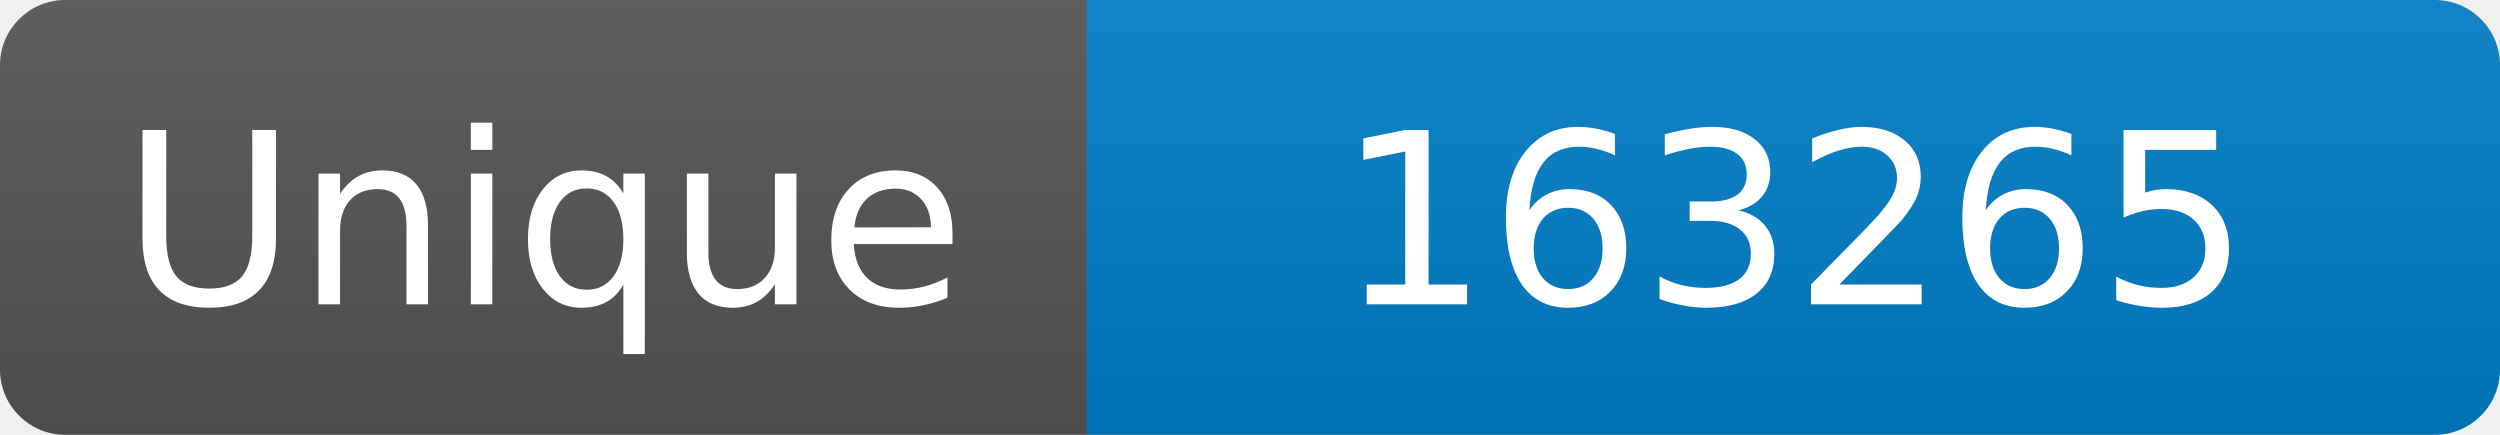
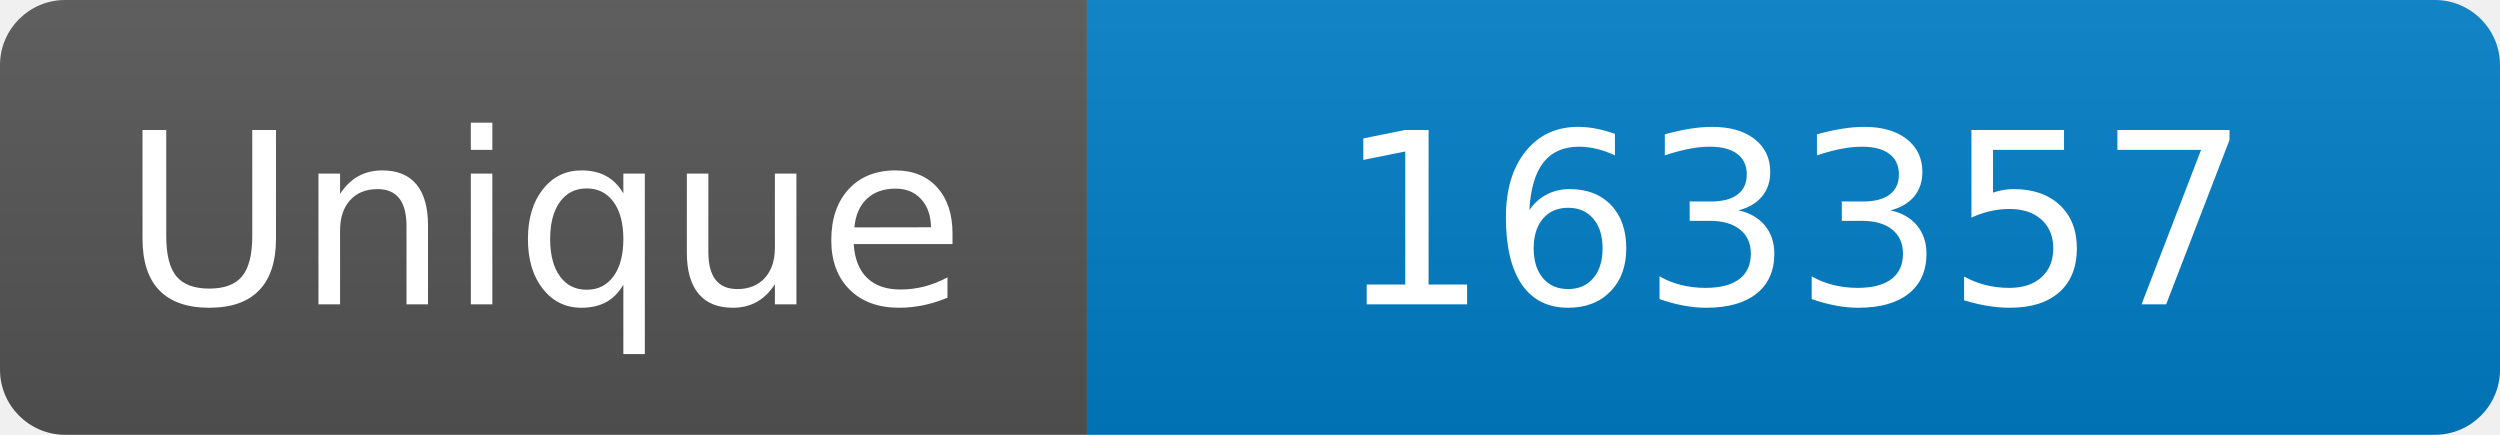
<svg xmlns="http://www.w3.org/2000/svg" width="115" height="20" role="img" aria-label="Maintained?: yes">
  <linearGradient id="s" x2="0" y2="100%">
    <stop offset="0" stop-color="#bbb" stop-opacity=".1" />
    <stop offset="1" stop-opacity=".1" />
  </linearGradient>
  <clipPath id="r">
    <rect width="115" height="20" rx="3" fill="#fff" />
  </clipPath>
  <g clip-path="url(#r)">
    <rect width="50" height="20" fill="#555" />
    <rect x="50" width="160" height="20" fill="#007ec6" />
    <rect width="115" height="20" fill="url(#s)" />
  </g>
  <g fill="#fff" text-anchor="middle" font-family="Verdana,Geneva,DejaVu Sans,sans-serif" font-size="110">
    <text x="250" y="140" transform="scale(.1)" fill="#fff">Unique</text>
-     <text x="825" y="140" transform="scale(.1)" fill="#fff">163265</text>
+     <text x="825" y="140" transform="scale(.1)" fill="#fff">163357</text>
  </g>
</svg>
